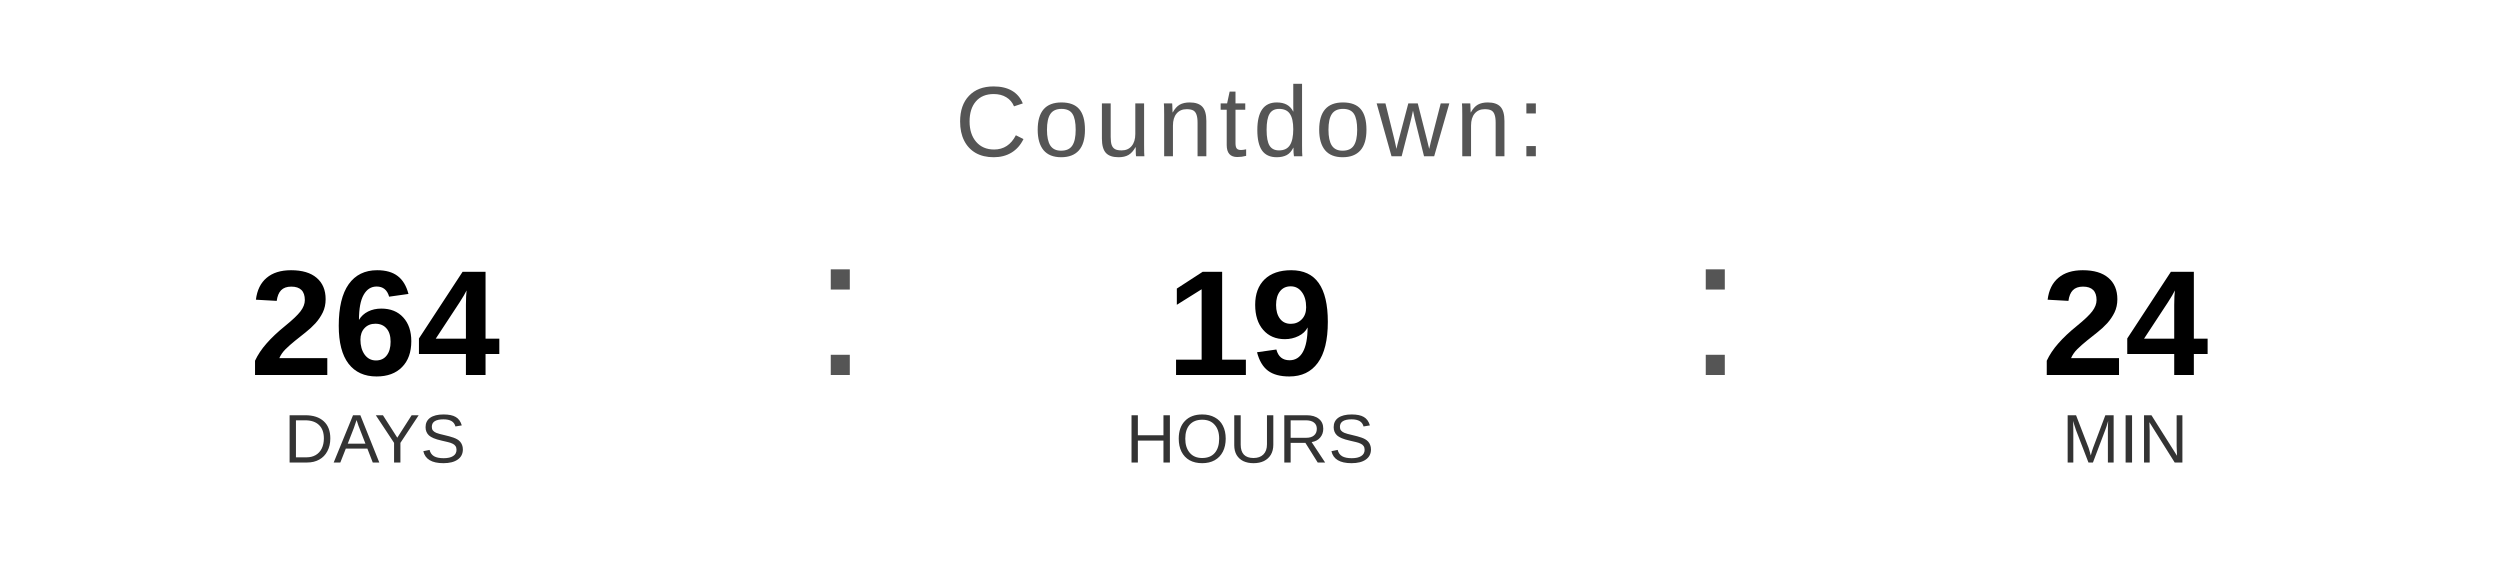
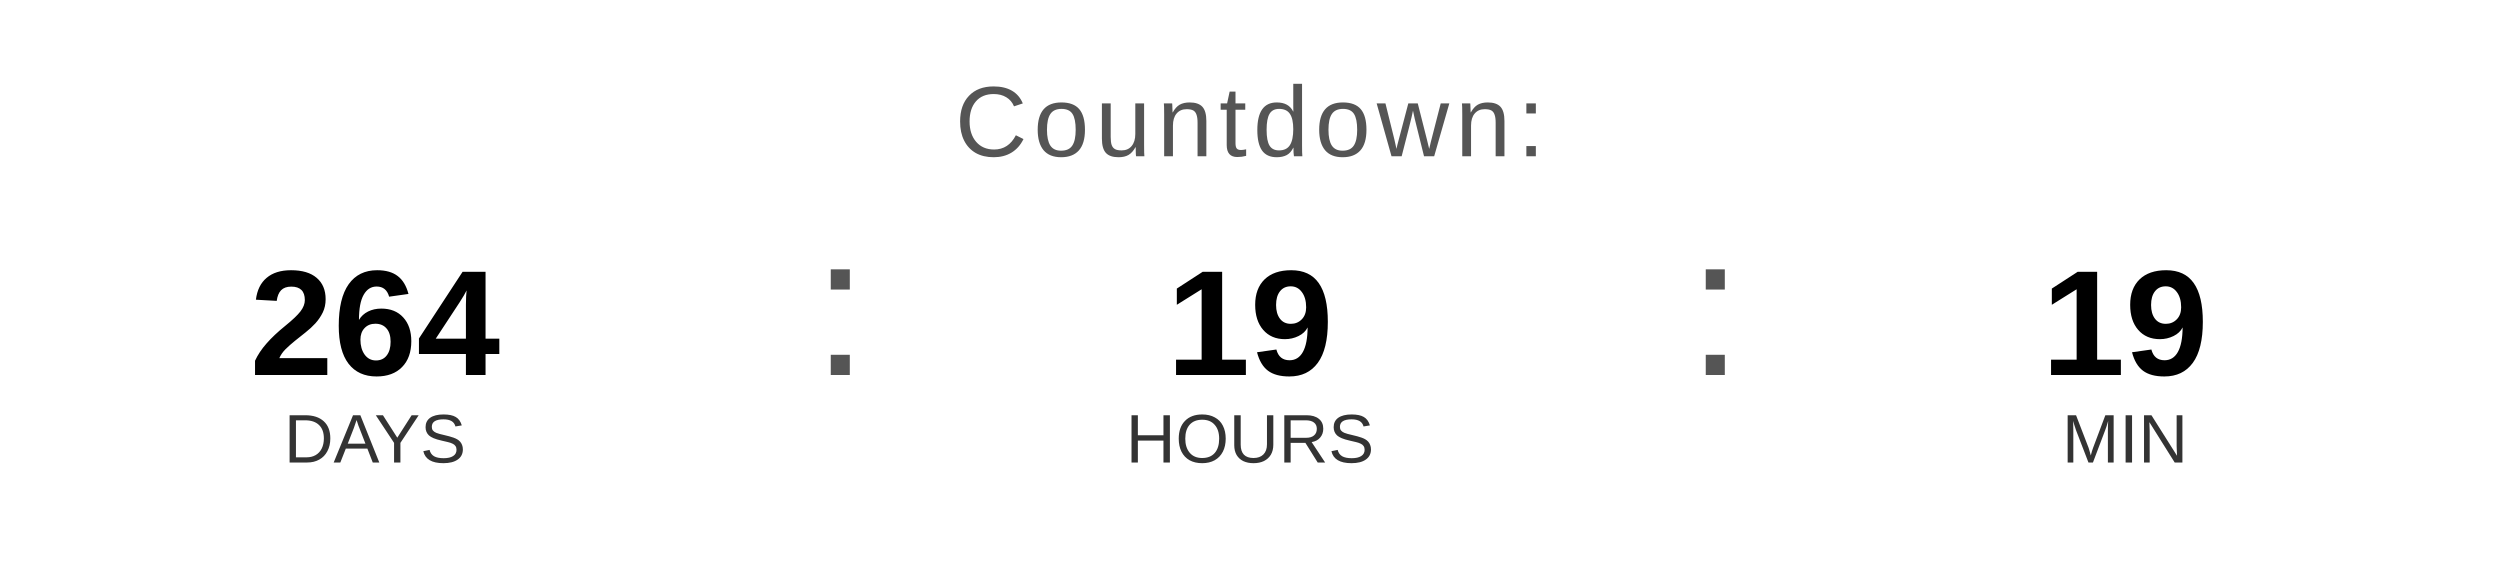
<svg xmlns="http://www.w3.org/2000/svg" width="400" height="90" viewBox="0 0 400 90">
  <text x="200" y="25" font-family="Arial, Helvetica, sans-serif" font-size="16" fill="#555555" text-anchor="middle" letter-spacing="1">
    Countdown:
  </text>
  <text x="60" y="60" font-family="Arial, Helvetica, sans-serif" font-size="24" font-weight="bold" fill="#000000" text-anchor="middle">264</text>
  <text x="60" y="74" font-family="Arial, Helvetica, sans-serif" font-size="11" fill="#333333" text-anchor="middle">DAYS</text>
  <text x="130" y="60" font-family="Arial, sans-serif" font-size="32" fill="#555555">:</text>
  <text x="200" y="60" font-family="Arial, Helvetica, sans-serif" font-size="24" font-weight="bold" fill="#000000" text-anchor="middle">19</text>
  <text x="200" y="74" font-family="Arial, Helvetica, sans-serif" font-size="11" fill="#333333" text-anchor="middle">HOURS</text>
  <text x="270" y="60" font-family="Arial, sans-serif" font-size="32" fill="#555555">:</text>
-   <text x="340" y="60" font-family="Arial, Helvetica, sans-serif" font-size="24" font-weight="bold" fill="#000000" text-anchor="middle">24</text>
+   <text x="340" y="60" font-family="Arial, Helvetica, sans-serif" font-size="24" font-weight="bold" fill="#000000" text-anchor="middle">19</text>
  <text x="340" y="74" font-family="Arial, Helvetica, sans-serif" font-size="11" fill="#333333" text-anchor="middle">MIN</text>
</svg>
